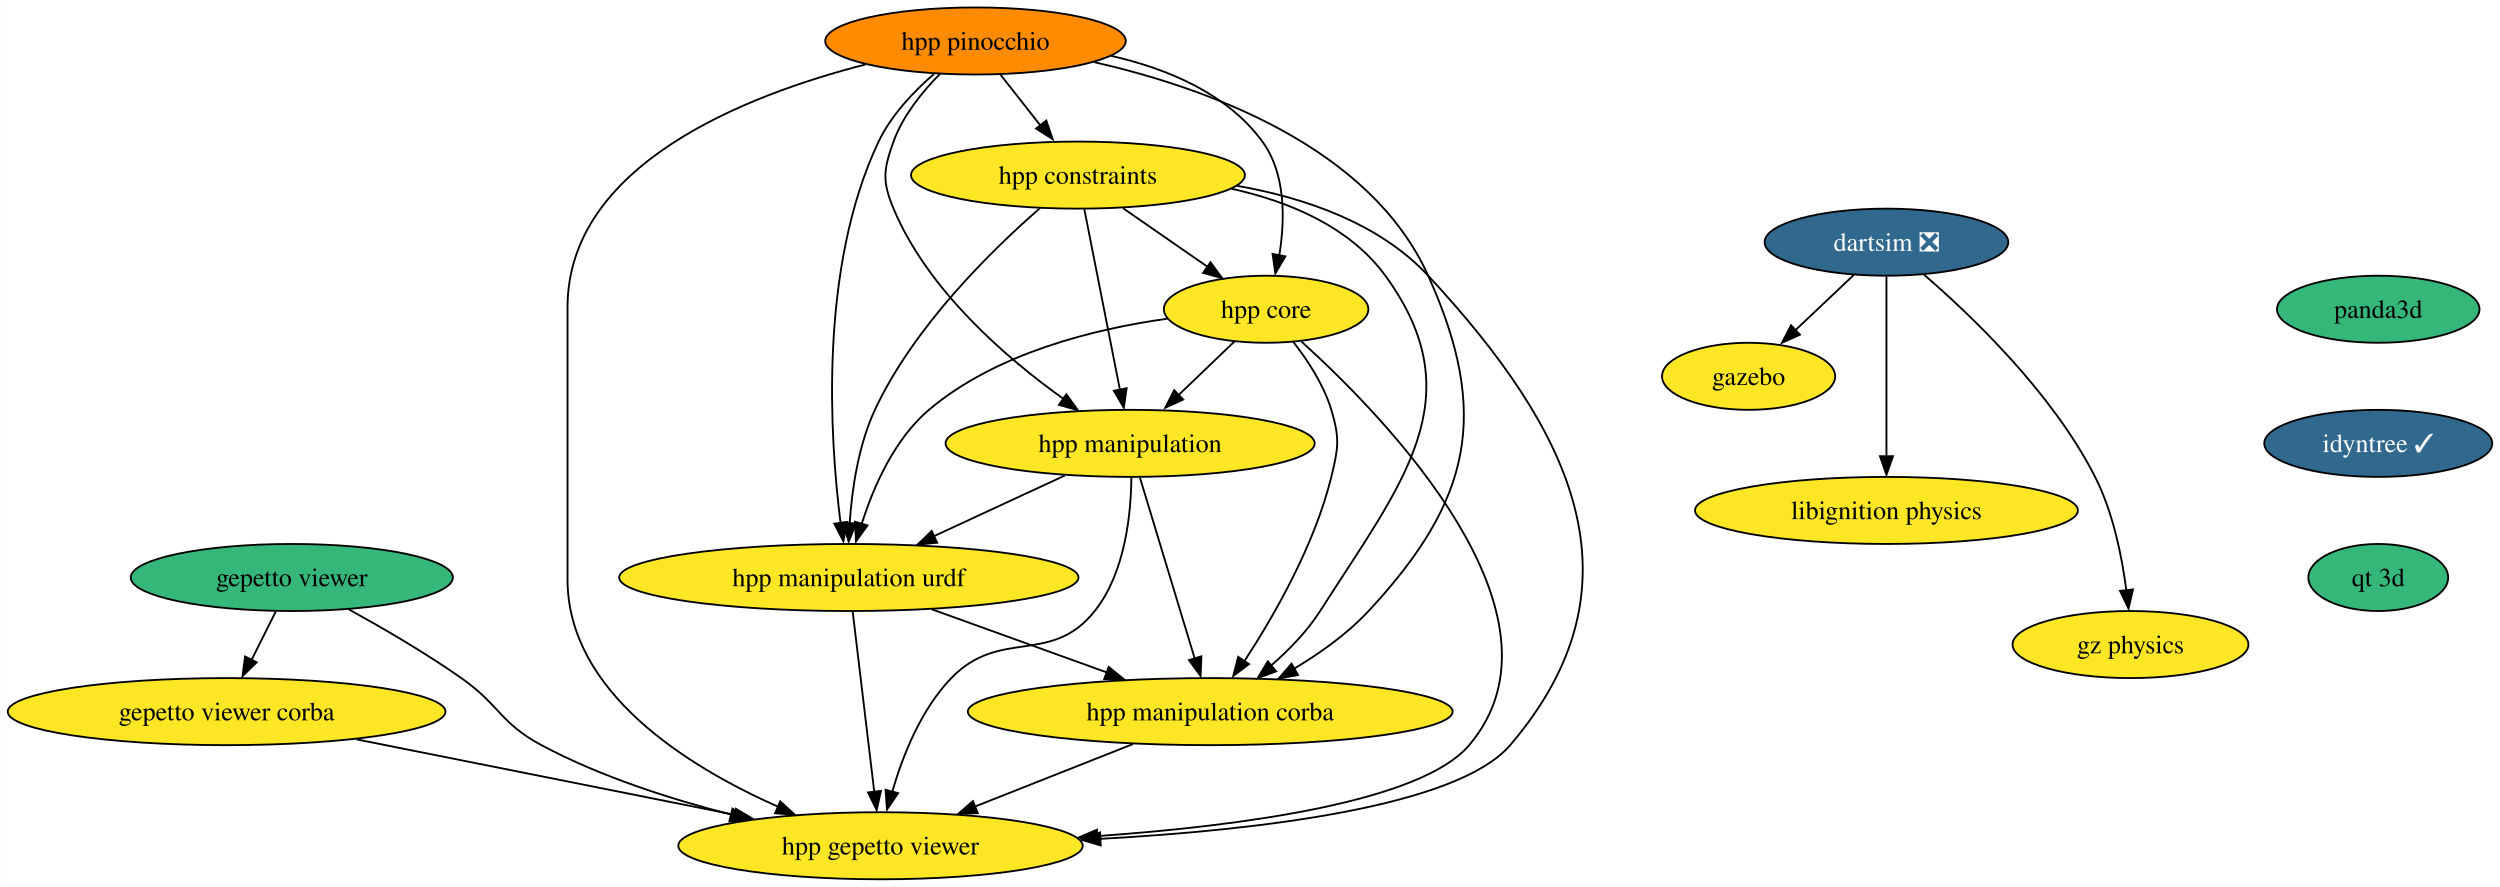
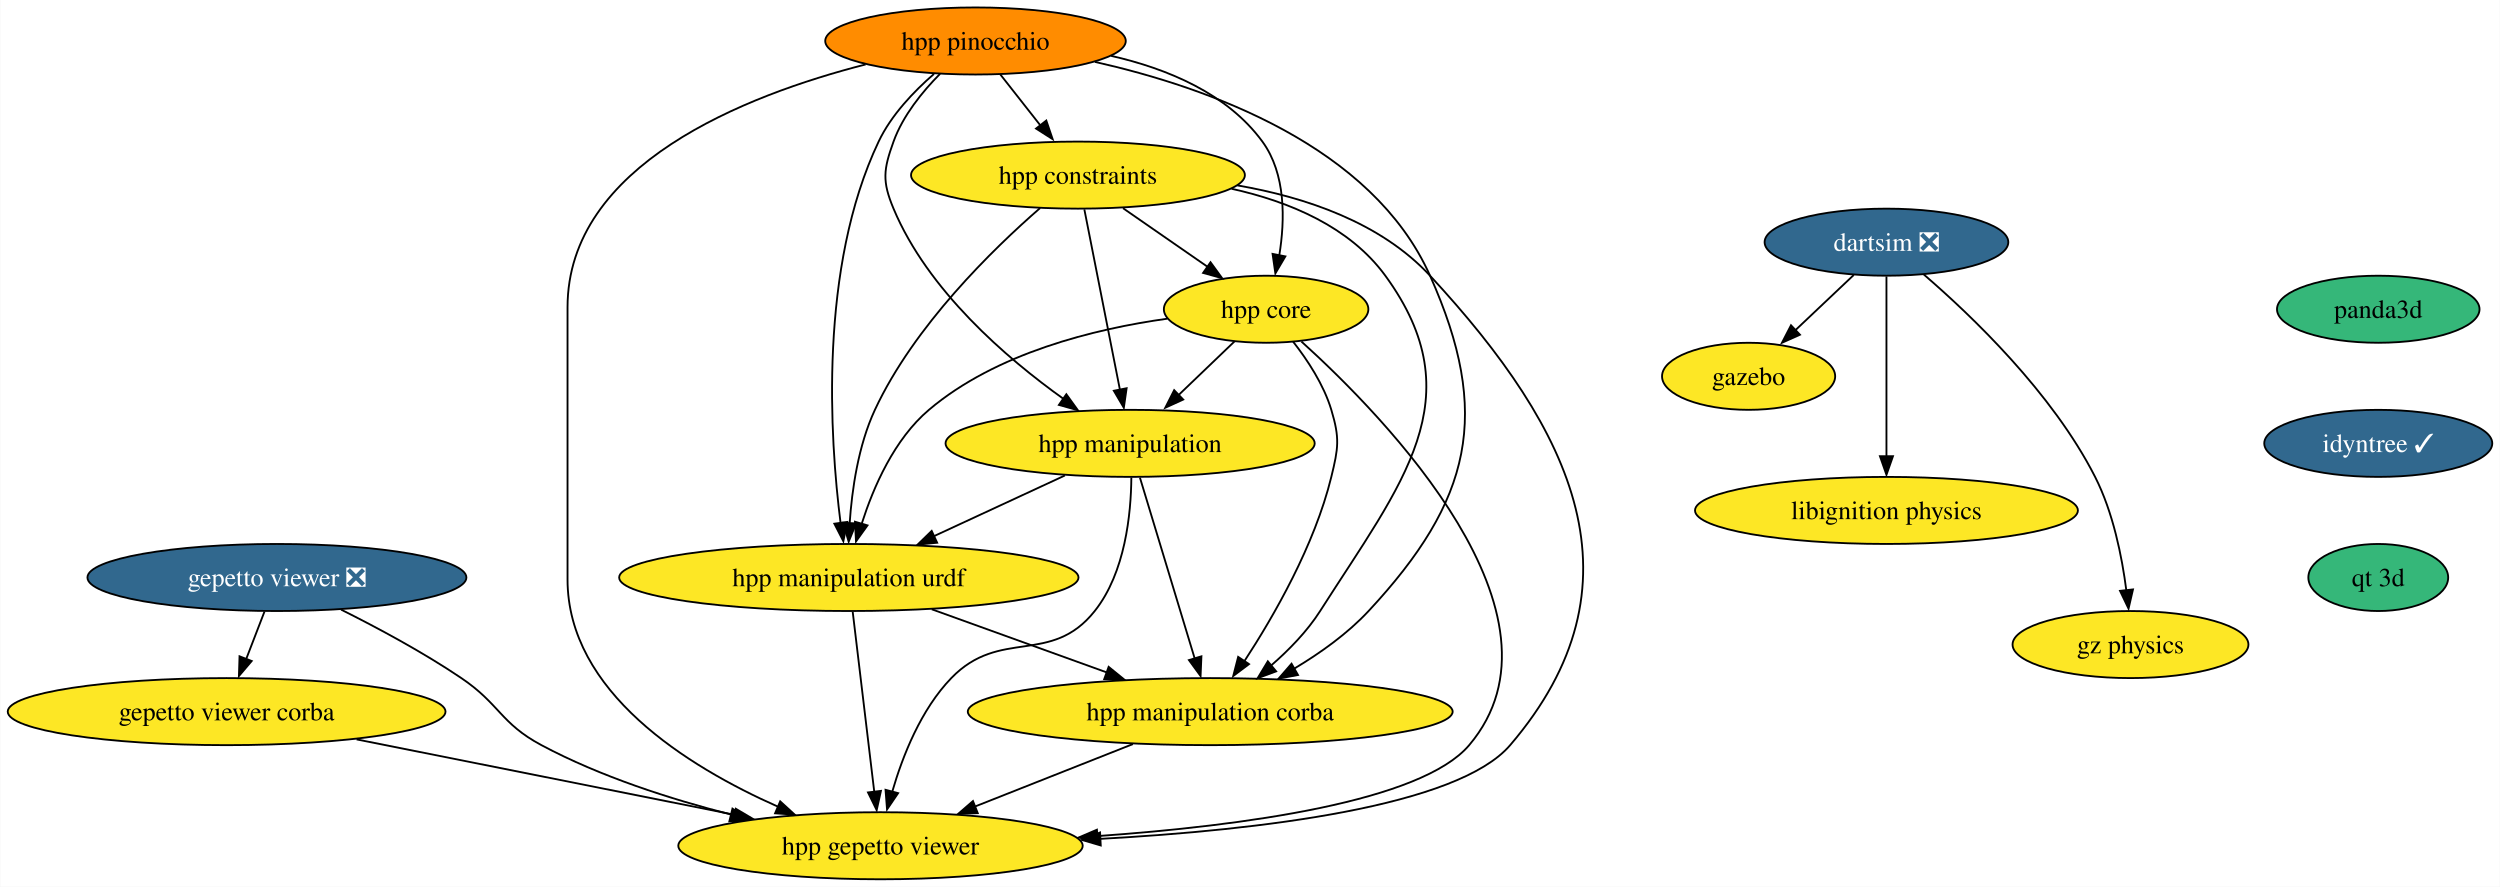
<svg xmlns="http://www.w3.org/2000/svg" xmlns:xlink="http://www.w3.org/1999/xlink" width="1342pt" height="476pt" viewBox="0.00 0.00 1341.70 476.00">
  <g id="graph0" class="graph" transform="scale(1 1) rotate(0) translate(4 472)">
    <polygon fill="white" stroke="none" points="-4,4 -4,-472 1337.7,-472 1337.7,4 -4,4" />
    <g id="node1" class="node">
      <g id="a_node1">
        <a xlink:href="https://github.com/conda-forge/gazebo-feedstock" xlink:title="gazebo">
          <ellipse fill="#fde725" stroke="black" cx="934.5" cy="-270" rx="46.47" ry="18" />
          <text text-anchor="middle" x="934.5" y="-265.32" font-family="Times,serif" font-size="14.00">gazebo</text>
        </a>
      </g>
    </g>
    <g id="node2" class="node">
      <g id="a_node2">
        <a xlink:href="https://github.com/conda-forge/libignition-physics-feedstock" xlink:title="libignition physics">
          <ellipse fill="#fde725" stroke="black" cx="1008.5" cy="-198" rx="102.77" ry="18" />
          <text text-anchor="middle" x="1008.5" y="-193.32" font-family="Times,serif" font-size="14.00">libignition physics</text>
        </a>
      </g>
    </g>
    <g id="node3" class="node">
      <g id="a_node3">
        <a xlink:href="https://github.com/conda-forge/dartsim-feedstock/pull/41" xlink:title="dartsim ❎">
          <ellipse fill="#31688e" stroke="black" cx="1008.5" cy="-342" rx="65.41" ry="18" />
          <text text-anchor="middle" x="1008.5" y="-337.32" font-family="Times,serif" font-size="14.00" fill="white">dartsim ❎</text>
        </a>
      </g>
    </g>
    <g id="edge1" class="edge">
      <path fill="none" stroke="black" d="M990.96,-324.41C981.52,-315.48 969.71,-304.31 959.34,-294.5" />
      <polygon fill="black" stroke="black" points="962.07,-292.32 952.4,-287.99 957.26,-297.4 962.07,-292.32" />
    </g>
    <g id="edge2" class="edge">
      <path fill="none" stroke="black" d="M1008.5,-323.59C1008.5,-299.5 1008.5,-255.75 1008.5,-227.03" />
      <polygon fill="black" stroke="black" points="1012,-227.11 1008.5,-217.11 1005,-227.11 1012,-227.11" />
    </g>
    <g id="node4" class="node">
      <g id="a_node4">
        <a xlink:href="https://github.com/conda-forge/gz-physics-feedstock" xlink:title="gz physics">
          <ellipse fill="#fde725" stroke="black" cx="1139.5" cy="-126" rx="63.31" ry="18" />
          <text text-anchor="middle" x="1139.5" y="-121.33" font-family="Times,serif" font-size="14.00">gz physics</text>
        </a>
      </g>
    </g>
    <g id="edge3" class="edge">
      <path fill="none" stroke="black" d="M1028.54,-324.65C1054.03,-302.7 1097.52,-261.19 1120.5,-216 1130.18,-196.96 1134.93,-173.22 1137.27,-155.04" />
      <polygon fill="black" stroke="black" points="1140.84,-155.6 1138.45,-145.27 1133.88,-154.83 1140.84,-155.6" />
    </g>
    <g id="node5" class="node">
      <g id="a_node5">
-         <a xlink:href="https://github.com/conda-forge/gepetto-viewer-feedstock" xlink:title="gepetto viewer">
-           <ellipse fill="#35b779" stroke="black" cx="152.5" cy="-162" rx="86.46" ry="18" />
-           <text text-anchor="middle" x="152.5" y="-157.32" font-family="Times,serif" font-size="14.00">gepetto viewer</text>
+         <a xlink:href="https://github.com/conda-forge/gepetto-viewer-feedstock/pull/35" xlink:title="gepetto viewer ❎">
+           <ellipse fill="#31688e" stroke="black" cx="144.5" cy="-162" rx="101.71" ry="18" />
+           <text text-anchor="middle" x="144.5" y="-157.32" font-family="Times,serif" font-size="14.00" fill="white">gepetto viewer ❎</text>
        </a>
      </g>
    </g>
    <g id="node6" class="node">
      <g id="a_node6">
        <a xlink:href="https://github.com/conda-forge/gepetto-viewer-corba-feedstock" xlink:title="gepetto viewer corba">
          <ellipse fill="#fde725" stroke="black" cx="117.5" cy="-90" rx="117.5" ry="18" />
          <text text-anchor="middle" x="117.5" y="-85.33" font-family="Times,serif" font-size="14.00">gepetto viewer corba</text>
        </a>
      </g>
    </g>
    <g id="edge4" class="edge">
-       <path fill="none" stroke="black" d="M143.85,-143.7C139.95,-135.9 135.25,-126.51 130.91,-117.83" />
-       <polygon fill="black" stroke="black" points="133.65,-116.48 126.05,-109.1 127.39,-119.61 133.65,-116.48" />
+       <path fill="none" stroke="black" d="M137.82,-143.7C134.85,-135.98 131.27,-126.71 127.96,-118.11" />
+       <polygon fill="black" stroke="black" points="130.96,-117.17 124.1,-109.1 124.43,-119.69 130.96,-117.17" />
    </g>
    <g id="node7" class="node">
      <g id="a_node7">
        <a xlink:href="https://github.com/conda-forge/hpp-gepetto-viewer-feedstock" xlink:title="hpp gepetto viewer">
          <ellipse fill="#fde725" stroke="black" cx="468.5" cy="-18" rx="108.55" ry="18" />
          <text text-anchor="middle" x="468.5" y="-13.32" font-family="Times,serif" font-size="14.00">hpp gepetto viewer</text>
        </a>
      </g>
    </g>
    <g id="edge5" class="edge">
-       <path fill="none" stroke="black" d="M183.21,-144.82C201.24,-134.91 224.2,-121.55 243.5,-108 263.9,-93.68 264.51,-83.73 286.5,-72 318.07,-55.15 355.65,-43.06 388.45,-34.71" />
+       <path fill="none" stroke="black" d="M178.95,-144.75C198.46,-135.02 222.98,-121.86 243.5,-108 264.15,-94.04 264.51,-83.73 286.5,-72 318.07,-55.15 355.65,-43.06 388.45,-34.71" />
      <polygon fill="black" stroke="black" points="389.04,-37.93 397.91,-32.13 387.37,-31.13 389.04,-37.93" />
    </g>
    <g id="edge6" class="edge">
      <path fill="none" stroke="black" d="M187.26,-75.09C245.82,-63.41 329.43,-46.73 390.25,-34.6" />
      <polygon fill="black" stroke="black" points="390.83,-37.86 399.95,-32.47 389.46,-30.99 390.83,-37.86" />
    </g>
    <g id="node8" class="node">
      <g id="a_node8">
        <a xlink:href="https://github.com/conda-forge/panda3d-feedstock" xlink:title="panda3d">
          <ellipse fill="#35b779" stroke="black" cx="1272.5" cy="-306" rx="54.36" ry="18" />
          <text text-anchor="middle" x="1272.5" y="-301.32" font-family="Times,serif" font-size="14.00">panda3d</text>
        </a>
      </g>
    </g>
    <g id="node9" class="node">
      <g id="a_node9">
        <a xlink:href="https://github.com/conda-forge/idyntree-feedstock/pull/67" xlink:title="idyntree ✓">
          <ellipse fill="#31688e" stroke="black" cx="1272.5" cy="-234" rx="61.2" ry="18" />
          <text text-anchor="middle" x="1272.5" y="-229.32" font-family="Times,serif" font-size="14.00" fill="white">idyntree ✓</text>
        </a>
      </g>
    </g>
    <g id="node16" class="node">
      <g id="a_node16">
        <a xlink:href="https://github.com/conda-forge/qt-3d-feedstock" xlink:title="qt 3d">
          <ellipse fill="#35b779" stroke="black" cx="1272.5" cy="-162" rx="37.53" ry="18" />
          <text text-anchor="middle" x="1272.5" y="-157.32" font-family="Times,serif" font-size="14.00">qt 3d</text>
        </a>
      </g>
    </g>
    <g id="node10" class="node">
      <g id="a_node10">
        <a xlink:href="https://github.com/conda-forge/hpp-core-feedstock" xlink:title="hpp core">
          <ellipse fill="#fde725" stroke="black" cx="675.5" cy="-306" rx="54.89" ry="18" />
          <text text-anchor="middle" x="675.5" y="-301.32" font-family="Times,serif" font-size="14.00">hpp core</text>
        </a>
      </g>
    </g>
    <g id="edge8" class="edge">
      <path fill="none" stroke="black" d="M694.45,-288.67C739.19,-248.21 843.35,-141.54 784.5,-72 758.88,-41.72 663.75,-28.73 584.5,-23.16" />
      <polygon fill="black" stroke="black" points="585.14,-19.63 574.93,-22.46 584.68,-26.62 585.14,-19.63" />
    </g>
    <g id="node11" class="node">
      <g id="a_node11">
        <a xlink:href="https://github.com/conda-forge/hpp-manipulation-urdf-feedstock" xlink:title="hpp manipulation urdf">
          <ellipse fill="#fde725" stroke="black" cx="451.5" cy="-162" rx="123.29" ry="18" />
          <text text-anchor="middle" x="451.5" y="-157.32" font-family="Times,serif" font-size="14.00">hpp manipulation urdf</text>
        </a>
      </g>
    </g>
    <g id="edge9" class="edge">
      <path fill="none" stroke="black" d="M622.54,-300.94C583.25,-295.44 530.48,-282.48 494.5,-252 475.91,-236.26 464.72,-210.61 458.43,-190.89" />
      <polygon fill="black" stroke="black" points="461.52,-189.97 455.35,-181.36 454.8,-191.94 461.52,-189.97" />
    </g>
    <g id="node12" class="node">
      <g id="a_node12">
        <a xlink:href="https://github.com/conda-forge/hpp-manipulation-feedstock" xlink:title="hpp manipulation">
          <ellipse fill="#fde725" stroke="black" cx="602.5" cy="-234" rx="99.08" ry="18" />
          <text text-anchor="middle" x="602.5" y="-229.32" font-family="Times,serif" font-size="14.00">hpp manipulation</text>
        </a>
      </g>
    </g>
    <g id="edge10" class="edge">
      <path fill="none" stroke="black" d="M658.57,-288.76C649.53,-280.1 638.21,-269.25 628.12,-259.57" />
      <polygon fill="black" stroke="black" points="631,-257.52 621.36,-253.12 626.15,-262.57 631,-257.52" />
    </g>
    <g id="node13" class="node">
      <g id="a_node13">
        <a xlink:href="https://github.com/conda-forge/hpp-manipulation-corba-feedstock" xlink:title="hpp manipulation corba">
          <ellipse fill="#fde725" stroke="black" cx="645.5" cy="-90" rx="130.13" ry="18" />
          <text text-anchor="middle" x="645.5" y="-85.33" font-family="Times,serif" font-size="14.00">hpp manipulation corba</text>
        </a>
      </g>
    </g>
    <g id="edge11" class="edge">
      <path fill="none" stroke="black" d="M689.95,-288.64C697.69,-278.77 706.44,-265.52 710.5,-252 715.1,-236.68 714.3,-231.54 710.5,-216 701.52,-179.29 679.71,-141.37 663.82,-117.06" />
      <polygon fill="black" stroke="black" points="666.32,-115.5 657.85,-109.13 660.5,-119.39 666.32,-115.5" />
    </g>
    <g id="edge12" class="edge">
      <path fill="none" stroke="black" d="M453.58,-143.59C456.48,-119.4 461.75,-75.36 465.19,-46.65" />
      <polygon fill="black" stroke="black" points="468.74,-47.46 466.45,-37.11 461.79,-46.62 468.74,-47.46" />
    </g>
    <g id="edge13" class="edge">
      <path fill="none" stroke="black" d="M496.01,-144.94C523.92,-134.87 560.15,-121.8 589.94,-111.05" />
      <polygon fill="black" stroke="black" points="590.97,-114.04 599.19,-107.35 588.59,-107.45 590.97,-114.04" />
    </g>
    <g id="edge14" class="edge">
      <path fill="none" stroke="black" d="M603.16,-215.7C603,-196.23 599.92,-164.65 583.5,-144 559.98,-114.43 532.76,-135.16 506.5,-108 490.2,-91.14 480.37,-66.2 474.81,-47.01" />
      <polygon fill="black" stroke="black" points="477.96,-46.24 472.01,-37.48 471.2,-48.04 477.96,-46.24" />
    </g>
    <g id="edge15" class="edge">
      <path fill="none" stroke="black" d="M567.48,-216.76C546.53,-207.05 519.68,-194.61 497.09,-184.14" />
      <polygon fill="black" stroke="black" points="498.92,-180.66 488.38,-179.63 495.98,-187.01 498.92,-180.66" />
    </g>
    <g id="edge16" class="edge">
      <path fill="none" stroke="black" d="M607.77,-215.59C615.13,-191.29 628.55,-146.97 637.24,-118.27" />
      <polygon fill="black" stroke="black" points="640.77,-119.7 640.32,-109.11 634.07,-117.67 640.77,-119.7" />
    </g>
    <g id="edge17" class="edge">
      <path fill="none" stroke="black" d="M604,-72.59C578.63,-62.56 546,-49.65 519.12,-39.02" />
      <polygon fill="black" stroke="black" points="520.71,-35.49 510.13,-35.07 518.14,-42 520.71,-35.49" />
    </g>
    <g id="node14" class="node">
      <g id="a_node14">
        <a xlink:href="https://github.com/conda-forge/hpp-constraints-feedstock" xlink:title="hpp constraints">
          <ellipse fill="#fde725" stroke="black" cx="574.5" cy="-378" rx="89.61" ry="18" />
          <text text-anchor="middle" x="574.5" y="-373.32" font-family="Times,serif" font-size="14.00">hpp constraints</text>
        </a>
      </g>
    </g>
    <g id="edge18" class="edge">
-       <path fill="none" stroke="black" d="M660.05,-372.23C696.38,-365.81 736.3,-352.2 762.5,-324 839.87,-240.69 880.4,-158.4 806.5,-72 778.31,-39.05 672.33,-26.44 586.46,-21.7" />
+       <path fill="none" stroke="black" d="M660.08,-372.48C696.74,-366.13 737.1,-352.51 763.5,-324 840.69,-240.63 880.35,-158.34 806.5,-72 778.31,-39.05 672.33,-26.44 586.46,-21.7" />
      <polygon fill="black" stroke="black" points="586.73,-18.15 576.56,-21.13 586.37,-25.14 586.73,-18.15" />
    </g>
    <g id="edge19" class="edge">
      <path fill="none" stroke="black" d="M598.69,-360.23C612.32,-350.79 629.49,-338.88 644.15,-328.73" />
      <polygon fill="black" stroke="black" points="645.66,-331.24 651.89,-322.67 641.67,-325.49 645.66,-331.24" />
    </g>
    <g id="edge20" class="edge">
      <path fill="none" stroke="black" d="M554.2,-360.34C528.93,-338.36 486.56,-297.14 465.5,-252 456.56,-232.84 453.16,-209.1 451.94,-190.96" />
      <polygon fill="black" stroke="black" points="455.4,-191.04 451.42,-181.21 448.4,-191.37 455.4,-191.04" />
    </g>
    <g id="edge21" class="edge">
      <path fill="none" stroke="black" d="M577.93,-359.59C582.7,-335.4 591.38,-291.36 597.05,-262.65" />
      <polygon fill="black" stroke="black" points="600.62,-263.6 599.12,-253.11 593.76,-262.24 600.62,-263.6" />
    </g>
    <g id="edge22" class="edge">
      <path fill="none" stroke="black" d="M656.98,-370.67C688,-363.79 720.35,-350.26 739.5,-324 787.51,-258.15 748.32,-212.71 704.5,-144 697.57,-133.14 687.82,-123.13 678.24,-114.81" />
      <polygon fill="black" stroke="black" points="680.88,-111.62 670.94,-107.95 676.42,-117.02 680.88,-111.62" />
    </g>
    <g id="node15" class="node">
      <g id="a_node15">
        <a xlink:href="https://github.com/conda-forge/hpp-pinocchio-feedstock" xlink:title="hpp pinocchio">
          <ellipse fill="#ff8c00" stroke="black" cx="519.5" cy="-450" rx="80.67" ry="18" />
          <text text-anchor="middle" x="519.5" y="-445.32" font-family="Times,serif" font-size="14.00">hpp pinocchio</text>
        </a>
      </g>
    </g>
    <g id="edge23" class="edge">
      <path fill="none" stroke="black" d="M460.52,-437.41C395.66,-420.82 300.5,-383.47 300.5,-307 300.5,-307 300.5,-307 300.5,-161 300.5,-100.62 364.58,-60.66 413.59,-38.92" />
      <polygon fill="black" stroke="black" points="414.66,-41.84 422.48,-34.69 411.91,-35.41 414.66,-41.84" />
    </g>
    <g id="edge24" class="edge">
      <path fill="none" stroke="black" d="M592.33,-442.01C622.44,-435.15 654.65,-421.8 673.5,-396 686.17,-378.66 685.67,-353.92 682.57,-334.93" />
      <polygon fill="black" stroke="black" points="685.83,-334.37 680.46,-325.23 678.96,-335.72 685.83,-334.37" />
    </g>
    <g id="edge25" class="edge">
      <path fill="none" stroke="black" d="M497.22,-432.32C486.37,-422.91 474.24,-410.21 467.5,-396 435.34,-328.27 441.29,-236.83 447.07,-191.26" />
      <polygon fill="black" stroke="black" points="450.67,-191.83 448.56,-181.45 443.73,-190.88 450.67,-191.83" />
    </g>
    <g id="edge26" class="edge">
      <path fill="none" stroke="black" d="M500.48,-432.38C491.01,-422.82 480.53,-409.95 475.5,-396 470.07,-380.95 469.32,-374.76 475.5,-360 493.88,-316.11 536.02,-279.83 566.74,-257.87" />
      <polygon fill="black" stroke="black" points="568.26,-260.38 574.46,-251.79 564.26,-254.63 568.26,-260.38" />
    </g>
    <g id="edge27" class="edge">
-       <path fill="none" stroke="black" d="M583.22,-438.64C644.17,-424.73 731.29,-393.2 762.5,-324 795.9,-249.93 785.85,-203.48 730.5,-144 719.24,-131.9 704.62,-121.47 690.69,-113.15" />
+       <path fill="none" stroke="black" d="M583.59,-438.78C644.88,-424.97 732.42,-393.53 763.5,-324 796.69,-249.75 785.9,-203.54 730.5,-144 719.24,-131.9 704.62,-121.47 690.69,-113.15" />
      <polygon fill="black" stroke="black" points="692.62,-109.66 682.2,-107.73 689.15,-115.73 692.62,-109.66" />
    </g>
    <g id="edge28" class="edge">
      <path fill="none" stroke="black" d="M532.81,-432.05C539.27,-423.84 547.16,-413.79 554.34,-404.66" />
      <polygon fill="black" stroke="black" points="557.5,-407.3 560.92,-397.28 551.99,-402.98 557.5,-407.3" />
    </g>
  </g>
</svg>
